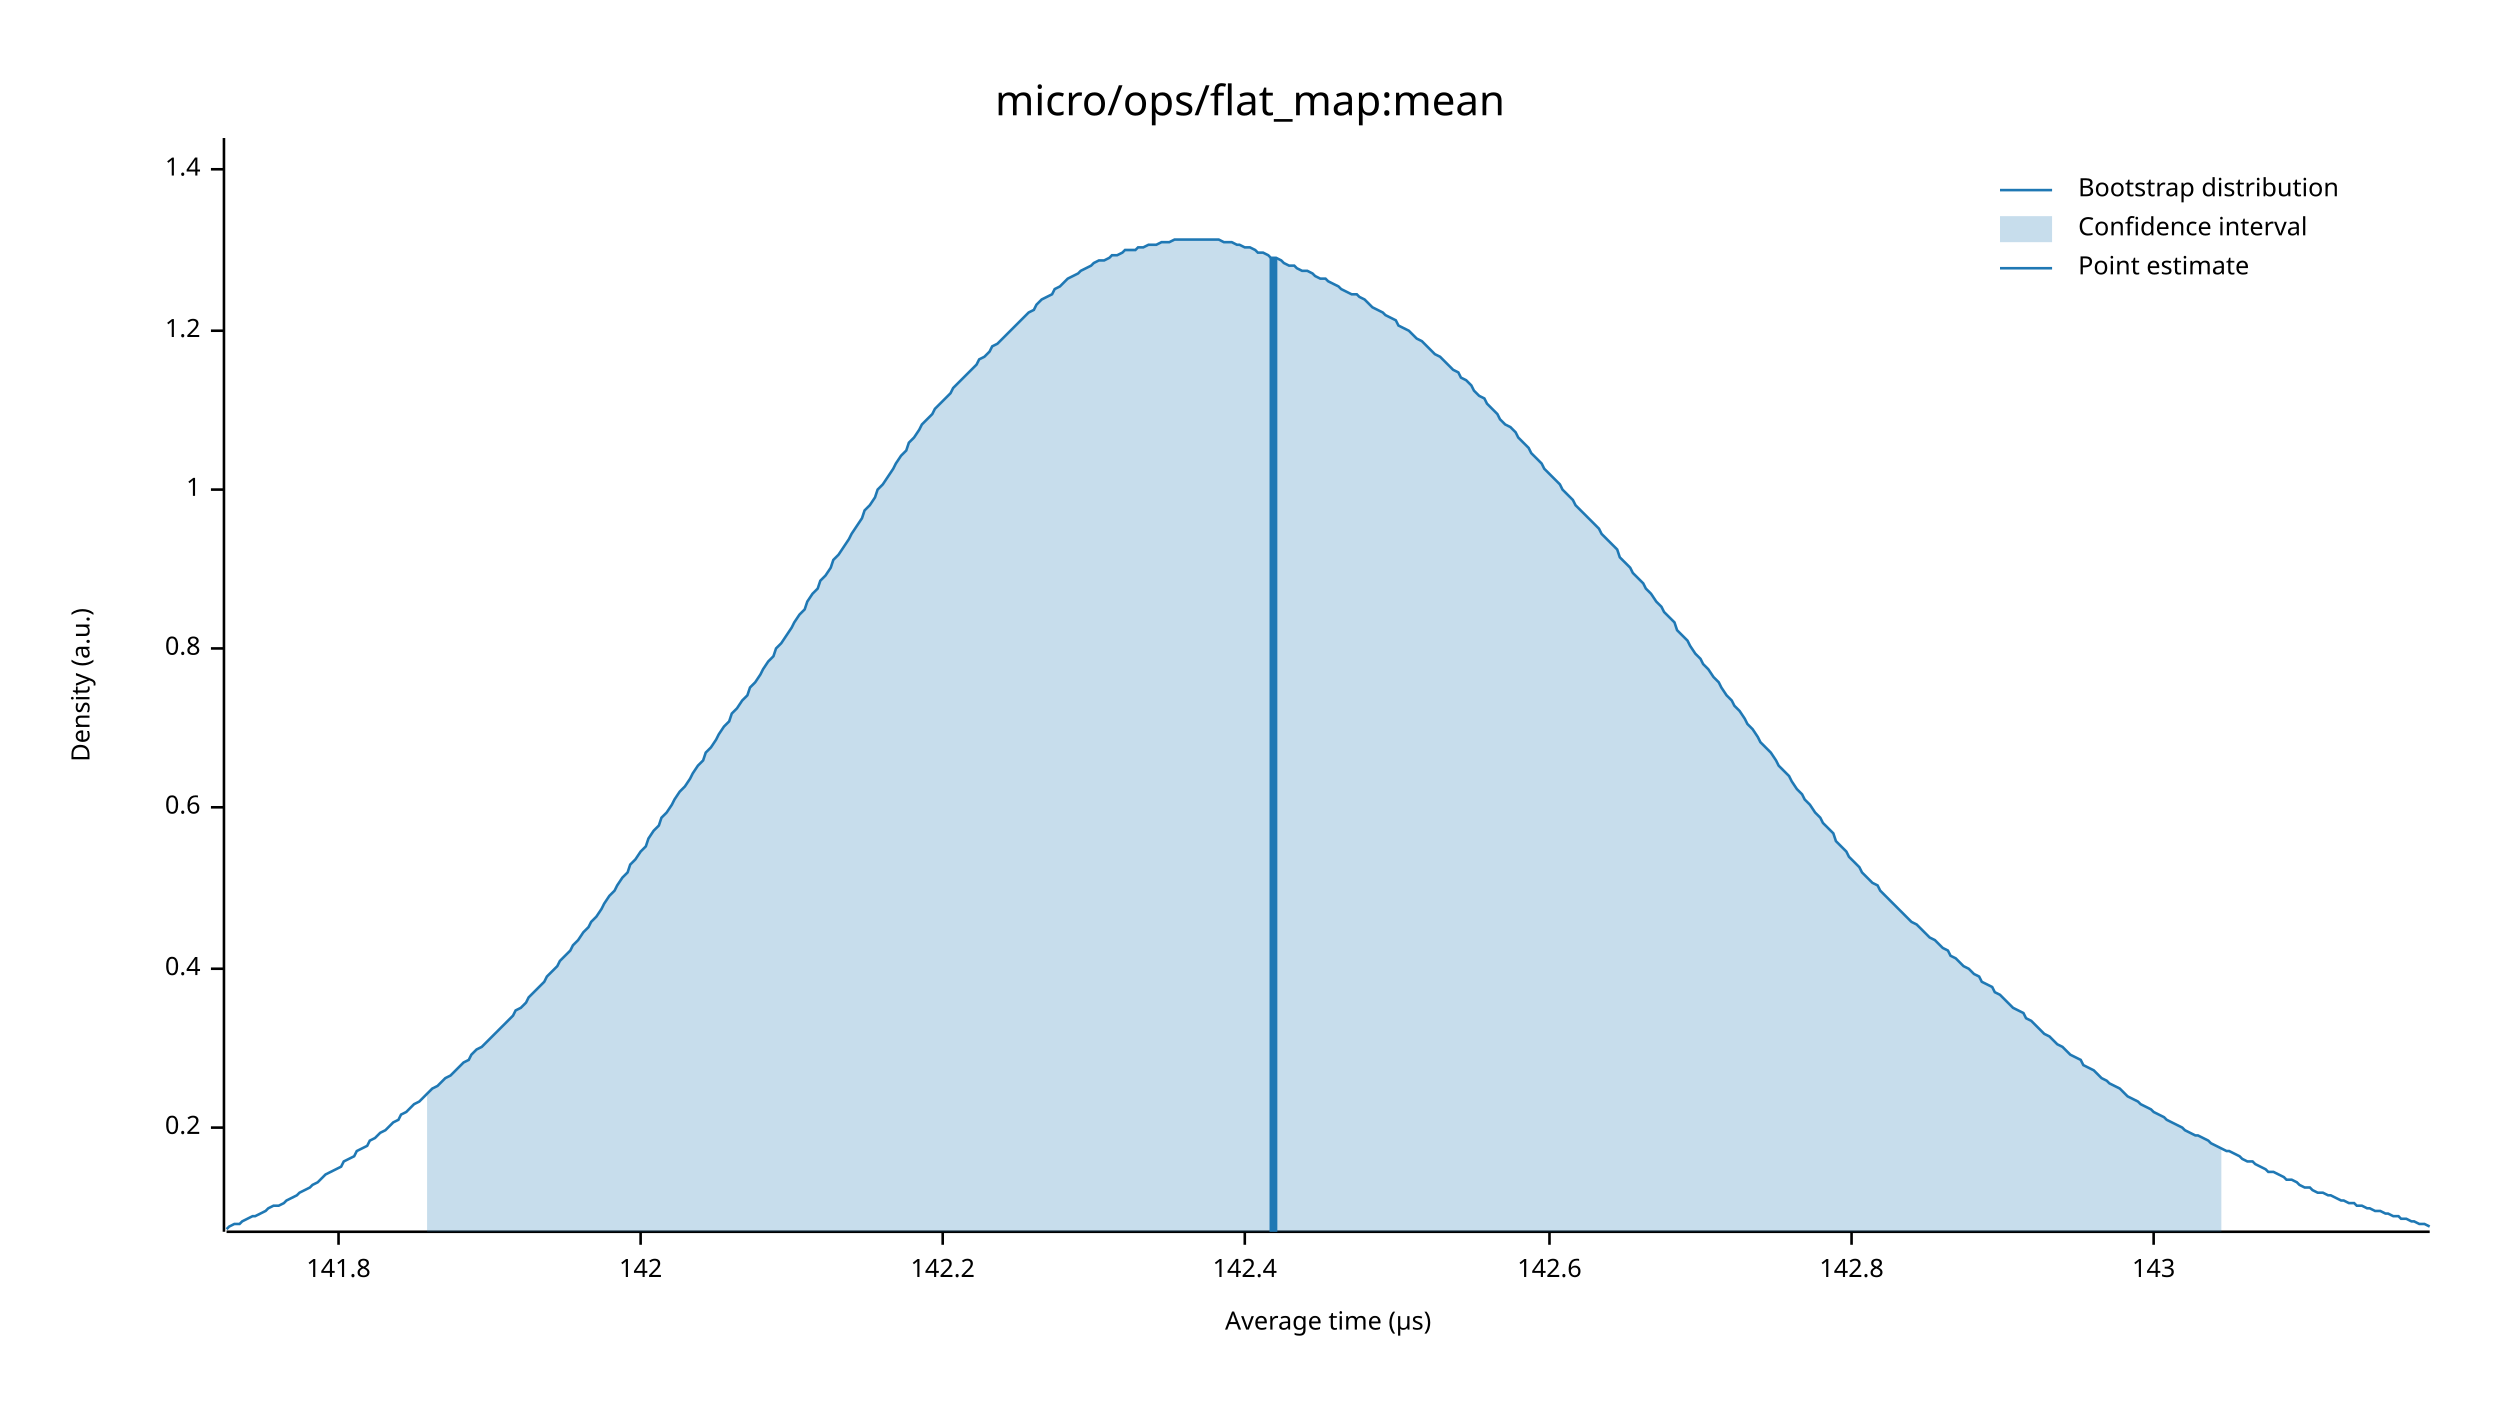
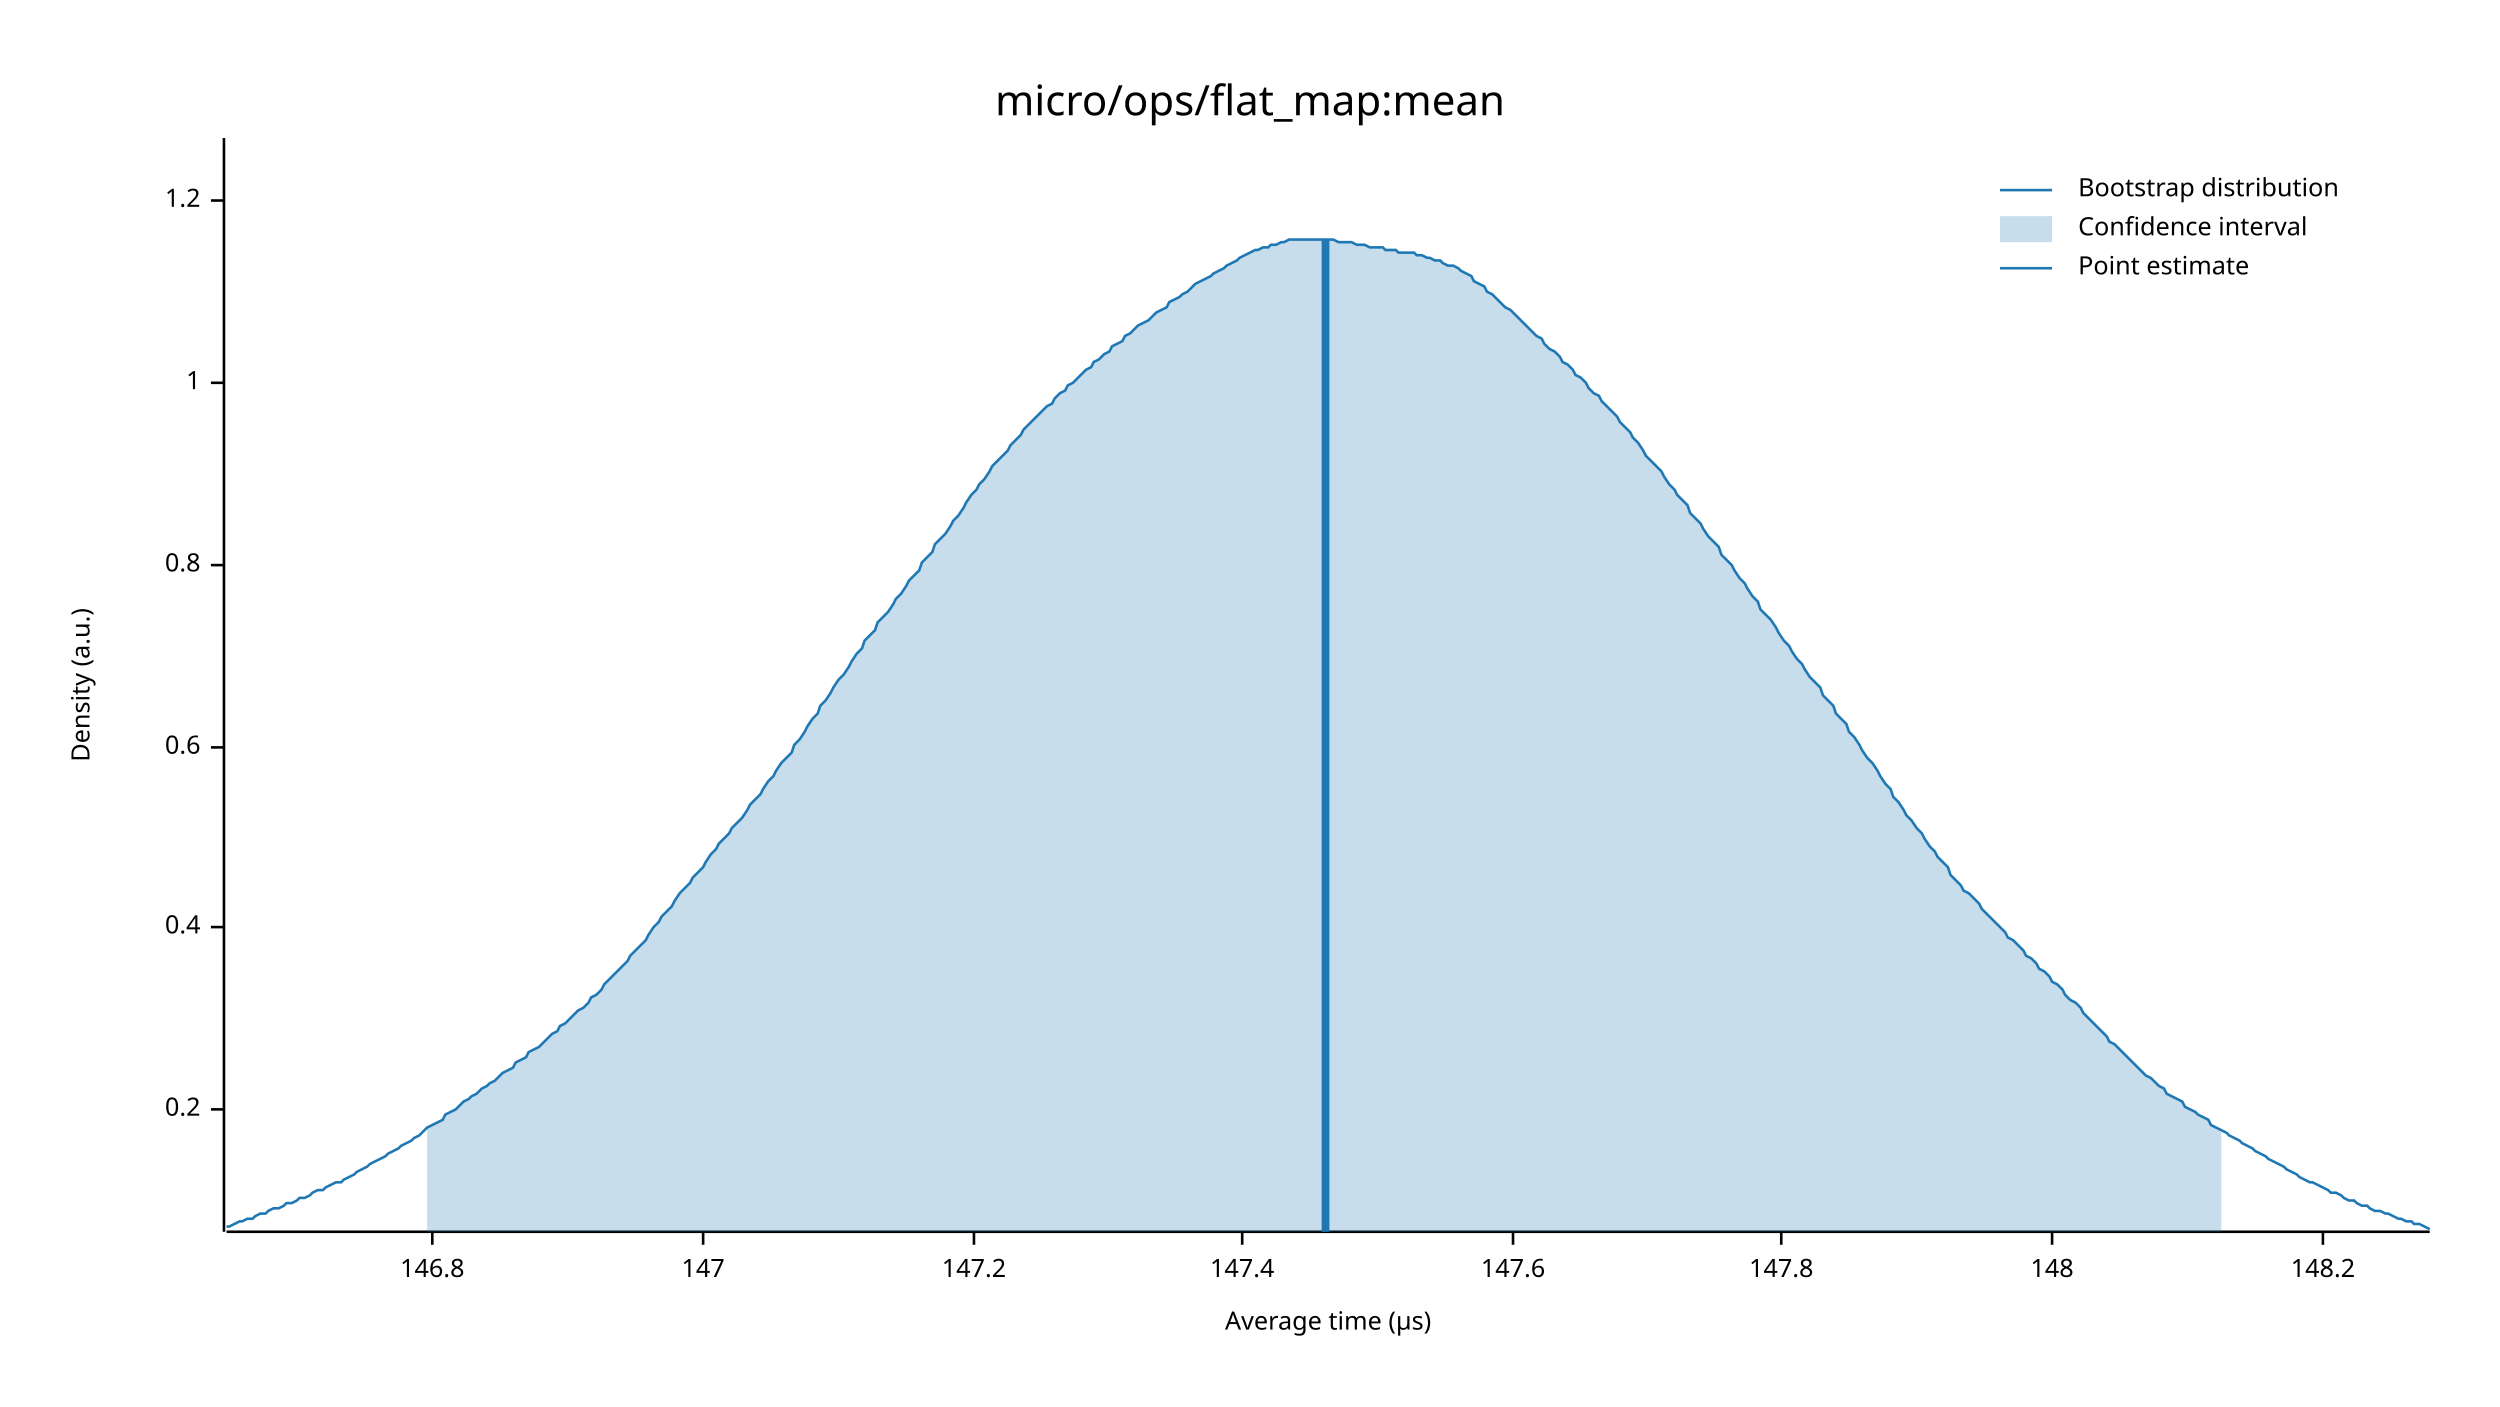
<svg xmlns="http://www.w3.org/2000/svg" width="960" height="540" viewBox="0 0 960 540">
  <text x="480" y="32" dy="0.76em" text-anchor="middle" font-family="sans-serif" font-size="16.129" opacity="1" fill="#000000">
micro/ops/flat_map:mean
</text>
  <text x="27" y="263" dy="0.76em" text-anchor="middle" font-family="sans-serif" font-size="9.677" opacity="1" fill="#000000" transform="rotate(270, 27, 263)">
Density (a.u.)
</text>
  <text x="510" y="513" dy="-0.5ex" text-anchor="middle" font-family="sans-serif" font-size="9.677" opacity="1" fill="#000000">
Average time (µs)
</text>
  <polyline fill="none" opacity="1" stroke="#000000" stroke-width="1" points="86,53 86,473 " />
-   <text x="77" y="433" dy="0.5ex" text-anchor="end" font-family="sans-serif" font-size="9.677" opacity="1" fill="#000000">
+   <text x="77" y="426" dy="0.5ex" text-anchor="end" font-family="sans-serif" font-size="9.677" opacity="1" fill="#000000">
0.2
</text>
-   <polyline fill="none" opacity="1" stroke="#000000" stroke-width="1" points="81,433 86,433 " />
-   <text x="77" y="372" dy="0.5ex" text-anchor="end" font-family="sans-serif" font-size="9.677" opacity="1" fill="#000000">
+   <polyline fill="none" opacity="1" stroke="#000000" stroke-width="1" points="81,426 86,426 " />
+   <text x="77" y="356" dy="0.5ex" text-anchor="end" font-family="sans-serif" font-size="9.677" opacity="1" fill="#000000">
0.4
</text>
-   <polyline fill="none" opacity="1" stroke="#000000" stroke-width="1" points="81,372 86,372 " />
-   <text x="77" y="310" dy="0.5ex" text-anchor="end" font-family="sans-serif" font-size="9.677" opacity="1" fill="#000000">
+   <polyline fill="none" opacity="1" stroke="#000000" stroke-width="1" points="81,356 86,356 " />
+   <text x="77" y="287" dy="0.5ex" text-anchor="end" font-family="sans-serif" font-size="9.677" opacity="1" fill="#000000">
0.6
</text>
-   <polyline fill="none" opacity="1" stroke="#000000" stroke-width="1" points="81,310 86,310 " />
-   <text x="77" y="249" dy="0.5ex" text-anchor="end" font-family="sans-serif" font-size="9.677" opacity="1" fill="#000000">
+   <polyline fill="none" opacity="1" stroke="#000000" stroke-width="1" points="81,287 86,287 " />
+   <text x="77" y="217" dy="0.5ex" text-anchor="end" font-family="sans-serif" font-size="9.677" opacity="1" fill="#000000">
0.8
</text>
-   <polyline fill="none" opacity="1" stroke="#000000" stroke-width="1" points="81,249 86,249 " />
-   <text x="77" y="188" dy="0.5ex" text-anchor="end" font-family="sans-serif" font-size="9.677" opacity="1" fill="#000000">
+   <polyline fill="none" opacity="1" stroke="#000000" stroke-width="1" points="81,217 86,217 " />
+   <text x="77" y="147" dy="0.5ex" text-anchor="end" font-family="sans-serif" font-size="9.677" opacity="1" fill="#000000">
1
</text>
-   <polyline fill="none" opacity="1" stroke="#000000" stroke-width="1" points="81,188 86,188 " />
-   <text x="77" y="127" dy="0.5ex" text-anchor="end" font-family="sans-serif" font-size="9.677" opacity="1" fill="#000000">
+   <polyline fill="none" opacity="1" stroke="#000000" stroke-width="1" points="81,147 86,147 " />
+   <text x="77" y="77" dy="0.5ex" text-anchor="end" font-family="sans-serif" font-size="9.677" opacity="1" fill="#000000">
1.2
</text>
-   <polyline fill="none" opacity="1" stroke="#000000" stroke-width="1" points="81,127 86,127 " />
-   <text x="77" y="65" dy="0.5ex" text-anchor="end" font-family="sans-serif" font-size="9.677" opacity="1" fill="#000000">
- 1.4
+   <polyline fill="none" opacity="1" stroke="#000000" stroke-width="1" points="81,77 86,77 " />
+   <polyline fill="none" opacity="1" stroke="#000000" stroke-width="1" points="87,473 933,473 " />
+   <text x="166" y="483" dy="0.76em" text-anchor="middle" font-family="sans-serif" font-size="9.677" opacity="1" fill="#000000">
+ 146.8
</text>
-   <polyline fill="none" opacity="1" stroke="#000000" stroke-width="1" points="81,65 86,65 " />
-   <polyline fill="none" opacity="1" stroke="#000000" stroke-width="1" points="87,473 933,473 " />
-   <text x="130" y="483" dy="0.76em" text-anchor="middle" font-family="sans-serif" font-size="9.677" opacity="1" fill="#000000">
- 141.8
+   <polyline fill="none" opacity="1" stroke="#000000" stroke-width="1" points="166,473 166,478 " />
+   <text x="270" y="483" dy="0.76em" text-anchor="middle" font-family="sans-serif" font-size="9.677" opacity="1" fill="#000000">
+ 147
</text>
-   <polyline fill="none" opacity="1" stroke="#000000" stroke-width="1" points="130,473 130,478 " />
-   <text x="246" y="483" dy="0.76em" text-anchor="middle" font-family="sans-serif" font-size="9.677" opacity="1" fill="#000000">
- 142
+   <polyline fill="none" opacity="1" stroke="#000000" stroke-width="1" points="270,473 270,478 " />
+   <text x="374" y="483" dy="0.76em" text-anchor="middle" font-family="sans-serif" font-size="9.677" opacity="1" fill="#000000">
+ 147.2
</text>
-   <polyline fill="none" opacity="1" stroke="#000000" stroke-width="1" points="246,473 246,478 " />
-   <text x="362" y="483" dy="0.76em" text-anchor="middle" font-family="sans-serif" font-size="9.677" opacity="1" fill="#000000">
- 142.2
+   <polyline fill="none" opacity="1" stroke="#000000" stroke-width="1" points="374,473 374,478 " />
+   <text x="477" y="483" dy="0.76em" text-anchor="middle" font-family="sans-serif" font-size="9.677" opacity="1" fill="#000000">
+ 147.4
</text>
-   <polyline fill="none" opacity="1" stroke="#000000" stroke-width="1" points="362,473 362,478 " />
-   <text x="478" y="483" dy="0.76em" text-anchor="middle" font-family="sans-serif" font-size="9.677" opacity="1" fill="#000000">
- 142.4
+   <polyline fill="none" opacity="1" stroke="#000000" stroke-width="1" points="477,473 477,478 " />
+   <text x="581" y="483" dy="0.76em" text-anchor="middle" font-family="sans-serif" font-size="9.677" opacity="1" fill="#000000">
+ 147.6
</text>
-   <polyline fill="none" opacity="1" stroke="#000000" stroke-width="1" points="478,473 478,478 " />
-   <text x="595" y="483" dy="0.76em" text-anchor="middle" font-family="sans-serif" font-size="9.677" opacity="1" fill="#000000">
- 142.6
+   <polyline fill="none" opacity="1" stroke="#000000" stroke-width="1" points="581,473 581,478 " />
+   <text x="684" y="483" dy="0.76em" text-anchor="middle" font-family="sans-serif" font-size="9.677" opacity="1" fill="#000000">
+ 147.8
</text>
-   <polyline fill="none" opacity="1" stroke="#000000" stroke-width="1" points="595,473 595,478 " />
-   <text x="711" y="483" dy="0.76em" text-anchor="middle" font-family="sans-serif" font-size="9.677" opacity="1" fill="#000000">
- 142.8
+   <polyline fill="none" opacity="1" stroke="#000000" stroke-width="1" points="684,473 684,478 " />
+   <text x="788" y="483" dy="0.76em" text-anchor="middle" font-family="sans-serif" font-size="9.677" opacity="1" fill="#000000">
+ 148
</text>
-   <polyline fill="none" opacity="1" stroke="#000000" stroke-width="1" points="711,473 711,478 " />
-   <text x="827" y="483" dy="0.76em" text-anchor="middle" font-family="sans-serif" font-size="9.677" opacity="1" fill="#000000">
- 143
+   <polyline fill="none" opacity="1" stroke="#000000" stroke-width="1" points="788,473 788,478 " />
+   <text x="892" y="483" dy="0.76em" text-anchor="middle" font-family="sans-serif" font-size="9.677" opacity="1" fill="#000000">
+ 148.2
</text>
-   <polyline fill="none" opacity="1" stroke="#000000" stroke-width="1" points="827,473 827,478 " />
-   <polyline fill="none" opacity="1" stroke="#1F78B4" stroke-width="1" points="87,472 88,471 90,470 92,470 93,469 95,468 97,467 98,467 100,466 102,465 103,464 105,463 107,463 109,462 110,461 112,460 114,459 115,458 117,457 119,456 120,455 122,454 124,452 125,451 127,450 129,449 131,448 132,446 134,445 136,444 137,442 139,441 141,440 142,438 144,437 146,435 148,434 149,433 151,431 153,430 154,428 156,427 158,425 159,424 161,423 163,421 164,420 166,418 168,417 170,415 171,414 173,413 175,411 176,410 178,408 180,407 181,405 183,403 185,402 187,400 188,399 190,397 192,395 193,394 195,392 197,390 198,388 200,387 202,385 203,383 205,381 207,379 209,377 210,375 212,373 214,371 215,369 217,367 219,365 220,363 222,361 224,358 226,356 227,354 229,352 231,349 232,347 234,344 236,342 237,340 239,337 241,335 242,332 244,330 246,327 248,325 249,322 251,319 253,317 254,314 256,312 258,309 259,307 261,304 263,302 265,299 266,297 268,294 270,292 271,289 273,287 275,284 276,282 278,279 280,277 281,274 283,272 285,269 287,267 288,264 290,262 292,259 293,257 295,254 297,252 298,249 300,247 302,244 304,241 305,239 307,236 309,234 310,231 312,228 314,226 315,223 317,221 319,218 320,215 322,213 324,210 326,207 327,205 329,202 331,199 332,196 334,194 336,191 337,188 339,186 341,183 343,180 344,178 346,175 348,173 349,170 351,168 353,165 354,163 356,161 358,159 359,157 361,155 363,153 365,151 366,149 368,147 370,145 371,144 373,142 375,140 376,138 378,137 380,135 381,133 383,132 385,130 387,128 388,127 390,125 392,123 393,122 395,120 397,119 398,117 400,115 402,114 404,113 405,111 407,110 409,108 410,107 412,106 414,105 415,104 417,103 419,102 420,101 422,100 424,100 426,99 427,98 429,98 431,97 432,96 434,96 436,96 437,95 439,95 441,94 443,94 444,94 446,93 448,93 449,93 451,92 453,92 454,92 456,92 458,92 459,92 461,92 463,92 465,92 466,92 468,92 470,93 471,93 473,93 475,94 476,94 478,95 480,95 482,96 483,97 485,97 487,98 488,99 490,99 492,100 493,101 495,102 497,102 498,103 500,104 502,104 504,105 505,106 507,107 509,107 510,108 512,109 514,110 515,111 517,112 519,113 521,113 522,114 524,115 526,117 527,118 529,119 531,120 532,121 534,122 536,123 537,125 539,126 541,127 543,129 544,130 546,131 548,133 549,134 551,136 553,137 554,138 556,140 558,142 560,143 561,145 563,146 565,148 566,150 568,152 570,153 571,155 573,157 575,159 576,161 578,163 580,164 582,166 583,168 585,170 587,172 588,174 590,176 592,178 593,180 595,182 597,184 599,186 600,188 602,190 604,192 605,194 607,196 609,198 610,199 612,201 614,203 615,205 617,207 619,209 621,211 622,214 624,216 626,218 627,220 629,222 631,224 632,226 634,228 636,231 638,233 639,235 641,237 643,239 644,242 646,244 648,246 649,248 651,251 653,253 654,255 656,257 658,260 660,262 661,264 663,267 665,269 666,271 668,273 670,276 671,278 673,280 675,283 676,285 678,287 680,289 682,292 683,294 685,296 687,298 688,300 690,303 692,305 693,307 695,309 697,312 699,314 700,316 702,318 704,320 705,323 707,325 709,327 710,329 712,331 714,333 715,335 717,337 719,339 721,340 722,342 724,344 726,346 727,347 729,349 731,351 732,352 734,354 736,355 738,357 739,358 741,360 743,361 744,362 746,364 748,365 749,367 751,368 753,370 754,371 756,372 758,374 760,375 761,377 763,378 765,379 766,381 768,382 770,384 771,385 773,387 775,388 777,389 778,391 780,392 782,394 783,395 785,397 787,398 788,399 790,401 792,402 793,403 795,405 797,406 799,407 800,409 802,410 804,411 805,412 807,414 809,415 810,416 812,417 814,418 816,420 817,421 819,422 821,423 822,424 824,425 826,426 827,427 829,428 831,429 832,430 834,431 836,432 838,433 839,434 841,435 843,436 844,436 846,437 848,438 849,439 851,440 853,441 855,442 856,442 858,443 860,444 861,445 863,446 865,446 866,447 868,448 870,449 871,450 873,450 875,451 877,452 878,453 880,453 882,454 883,455 885,456 887,456 888,457 890,458 892,458 894,459 895,459 897,460 899,461 900,461 902,462 904,462 905,463 907,463 909,464 910,464 912,465 914,465 916,466 917,466 919,467 921,467 922,468 924,468 926,469 927,469 929,470 931,470 933,471 " />
-   <polygon opacity="0.25" fill="#1F78B4" points="164,420 166,418 168,417 170,415 171,414 173,413 175,411 176,410 178,408 180,407 181,405 183,403 185,402 187,400 188,399 190,397 192,395 193,394 195,392 197,390 198,388 200,387 202,385 203,383 205,381 207,379 209,377 210,375 212,373 214,371 215,369 217,367 219,365 220,363 222,361 224,358 226,356 227,354 229,352 231,349 232,347 234,344 236,342 237,340 239,337 241,335 242,332 244,330 246,327 248,325 249,322 251,319 253,317 254,314 256,312 258,309 259,307 261,304 263,302 265,299 266,297 268,294 270,292 271,289 273,287 275,284 276,282 278,279 280,277 281,274 283,272 285,269 287,267 288,264 290,262 292,259 293,257 295,254 297,252 298,249 300,247 302,244 304,241 305,239 307,236 309,234 310,231 312,228 314,226 315,223 317,221 319,218 320,215 322,213 324,210 326,207 327,205 329,202 331,199 332,196 334,194 336,191 337,188 339,186 341,183 343,180 344,178 346,175 348,173 349,170 351,168 353,165 354,163 356,161 358,159 359,157 361,155 363,153 365,151 366,149 368,147 370,145 371,144 373,142 375,140 376,138 378,137 380,135 381,133 383,132 385,130 387,128 388,127 390,125 392,123 393,122 395,120 397,119 398,117 400,115 402,114 404,113 405,111 407,110 409,108 410,107 412,106 414,105 415,104 417,103 419,102 420,101 422,100 424,100 426,99 427,98 429,98 431,97 432,96 434,96 436,96 437,95 439,95 441,94 443,94 444,94 446,93 448,93 449,93 451,92 453,92 454,92 456,92 458,92 459,92 461,92 463,92 465,92 466,92 468,92 470,93 471,93 473,93 475,94 476,94 478,95 480,95 482,96 483,97 485,97 487,98 488,99 490,99 492,100 493,101 495,102 497,102 498,103 500,104 502,104 504,105 505,106 507,107 509,107 510,108 512,109 514,110 515,111 517,112 519,113 521,113 522,114 524,115 526,117 527,118 529,119 531,120 532,121 534,122 536,123 537,125 539,126 541,127 543,129 544,130 546,131 548,133 549,134 551,136 553,137 554,138 556,140 558,142 560,143 561,145 563,146 565,148 566,150 568,152 570,153 571,155 573,157 575,159 576,161 578,163 580,164 582,166 583,168 585,170 587,172 588,174 590,176 592,178 593,180 595,182 597,184 599,186 600,188 602,190 604,192 605,194 607,196 609,198 610,199 612,201 614,203 615,205 617,207 619,209 621,211 622,214 624,216 626,218 627,220 629,222 631,224 632,226 634,228 636,231 638,233 639,235 641,237 643,239 644,242 646,244 648,246 649,248 651,251 653,253 654,255 656,257 658,260 660,262 661,264 663,267 665,269 666,271 668,273 670,276 671,278 673,280 675,283 676,285 678,287 680,289 682,292 683,294 685,296 687,298 688,300 690,303 692,305 693,307 695,309 697,312 699,314 700,316 702,318 704,320 705,323 707,325 709,327 710,329 712,331 714,333 715,335 717,337 719,339 721,340 722,342 724,344 726,346 727,347 729,349 731,351 732,352 734,354 736,355 738,357 739,358 741,360 743,361 744,362 746,364 748,365 749,367 751,368 753,370 754,371 756,372 758,374 760,375 761,377 763,378 765,379 766,381 768,382 770,384 771,385 773,387 775,388 777,389 778,391 780,392 782,394 783,395 785,397 787,398 788,399 790,401 792,402 793,403 795,405 797,406 799,407 800,409 802,410 804,411 805,412 807,414 809,415 810,416 812,417 814,418 816,420 817,421 819,422 821,423 822,424 824,425 826,426 827,427 829,428 831,429 832,430 834,431 836,432 838,433 839,434 841,435 843,436 844,436 846,437 848,438 849,439 851,440 853,441 853,473 164,473 " />
-   <polyline fill="none" opacity="1" stroke="#1F78B4" stroke-width="3" points="489,473 489,99 " />
+   <polyline fill="none" opacity="1" stroke="#000000" stroke-width="1" points="892,473 892,478 " />
+   <polyline fill="none" opacity="1" stroke="#1F78B4" stroke-width="1" points="87,471 88,471 90,470 92,469 93,469 95,468 97,468 98,467 100,466 102,466 103,465 105,464 107,464 109,463 110,462 112,462 114,461 115,460 117,460 119,459 120,458 122,457 124,457 125,456 127,455 129,454 131,454 132,453 134,452 136,451 137,450 139,449 141,448 142,447 144,446 146,445 148,444 149,443 151,442 153,441 154,440 156,439 158,438 159,437 161,436 163,434 164,433 166,432 168,431 170,430 171,428 173,427 175,426 176,425 178,423 180,422 181,421 183,420 185,418 187,417 188,416 190,415 192,413 193,412 195,411 197,410 198,408 200,407 202,406 203,404 205,403 207,402 209,400 210,399 212,397 214,396 215,394 217,393 219,391 220,390 222,388 224,387 226,385 227,383 229,382 231,380 232,378 234,376 236,374 237,373 239,371 241,369 242,367 244,365 246,363 248,361 249,359 251,356 253,354 254,352 256,350 258,348 259,346 261,343 263,341 265,339 266,337 268,335 270,333 271,331 273,328 275,326 276,324 278,322 280,320 281,318 283,316 285,314 287,311 288,309 290,307 292,305 293,303 295,300 297,298 298,296 300,293 302,291 304,289 305,286 307,284 309,281 310,279 312,276 314,274 315,271 317,269 319,266 320,264 322,261 324,259 326,256 327,254 329,251 331,249 332,246 334,244 336,242 337,239 339,237 341,235 343,232 344,230 346,228 348,225 349,223 351,221 353,219 354,216 356,214 358,212 359,209 361,207 363,205 365,202 366,200 368,198 370,195 371,193 373,190 375,188 376,186 378,184 380,181 381,179 383,177 385,175 387,173 388,171 390,169 392,167 393,165 395,163 397,161 398,160 400,158 402,156 404,155 405,153 407,151 409,150 410,148 412,147 414,145 415,144 417,142 419,141 420,139 422,138 424,136 426,135 427,133 429,132 431,131 432,129 434,128 436,126 437,125 439,124 441,123 443,121 444,120 446,119 448,118 449,116 451,115 453,114 454,113 456,112 458,110 459,109 461,108 463,107 465,106 466,105 468,104 470,103 471,102 473,101 475,100 476,99 478,98 480,97 482,96 483,96 485,95 487,95 488,94 490,94 492,93 493,93 495,92 497,92 498,92 500,92 502,92 504,92 505,92 507,92 509,92 510,92 512,92 514,93 515,93 517,93 519,93 521,94 522,94 524,94 526,95 527,95 529,95 531,95 532,96 534,96 536,96 537,97 539,97 541,97 543,97 544,98 546,98 548,99 549,99 551,100 553,100 554,101 556,102 558,102 560,103 561,104 563,105 565,106 566,108 568,109 570,110 571,112 573,113 575,115 576,116 578,118 580,119 582,121 583,122 585,124 587,126 588,127 590,129 592,130 593,132 595,134 597,135 599,137 600,139 602,140 604,142 605,144 607,145 609,147 610,149 612,151 614,152 615,154 617,156 619,158 621,160 622,162 624,164 626,166 627,168 629,170 631,173 632,175 634,177 636,179 638,181 639,183 641,186 643,188 644,190 646,192 648,194 649,197 651,199 653,201 654,203 656,206 658,208 660,210 661,213 663,215 665,217 666,219 668,222 670,224 671,226 673,229 675,231 676,234 678,236 680,238 682,241 683,243 685,246 687,248 688,250 690,253 692,255 693,257 695,260 697,262 699,264 700,267 702,269 704,271 705,274 707,276 709,278 710,281 712,283 714,286 715,288 717,291 719,293 721,296 722,298 724,301 726,303 727,306 729,308 731,311 732,313 734,315 736,318 738,320 739,322 741,325 743,327 744,329 746,331 748,333 749,336 751,338 753,340 754,342 756,343 758,345 760,347 761,349 763,351 765,353 766,354 768,356 770,358 771,360 773,361 775,363 777,365 778,367 780,368 782,370 783,372 785,373 787,375 788,377 790,378 792,380 793,382 795,384 797,385 799,387 800,389 802,391 804,393 805,394 807,396 809,398 810,400 812,401 814,403 816,405 817,406 819,408 821,410 822,411 824,413 826,414 827,415 829,417 831,418 832,420 834,421 836,422 838,423 839,425 841,426 843,427 844,428 846,429 848,430 849,432 851,433 853,434 855,435 856,436 858,437 860,438 861,439 863,440 865,441 866,442 868,443 870,444 871,445 873,446 875,447 877,448 878,449 880,450 882,451 883,452 885,453 887,454 888,454 890,455 892,456 894,457 895,458 897,458 899,459 900,460 902,461 904,461 905,462 907,463 909,463 910,464 912,465 914,465 916,466 917,466 919,467 921,468 922,468 924,469 926,469 927,470 929,470 931,471 933,472 " />
+   <polygon opacity="0.25" fill="#1F78B4" points="164,433 166,432 168,431 170,430 171,428 173,427 175,426 176,425 178,423 180,422 181,421 183,420 185,418 187,417 188,416 190,415 192,413 193,412 195,411 197,410 198,408 200,407 202,406 203,404 205,403 207,402 209,400 210,399 212,397 214,396 215,394 217,393 219,391 220,390 222,388 224,387 226,385 227,383 229,382 231,380 232,378 234,376 236,374 237,373 239,371 241,369 242,367 244,365 246,363 248,361 249,359 251,356 253,354 254,352 256,350 258,348 259,346 261,343 263,341 265,339 266,337 268,335 270,333 271,331 273,328 275,326 276,324 278,322 280,320 281,318 283,316 285,314 287,311 288,309 290,307 292,305 293,303 295,300 297,298 298,296 300,293 302,291 304,289 305,286 307,284 309,281 310,279 312,276 314,274 315,271 317,269 319,266 320,264 322,261 324,259 326,256 327,254 329,251 331,249 332,246 334,244 336,242 337,239 339,237 341,235 343,232 344,230 346,228 348,225 349,223 351,221 353,219 354,216 356,214 358,212 359,209 361,207 363,205 365,202 366,200 368,198 370,195 371,193 373,190 375,188 376,186 378,184 380,181 381,179 383,177 385,175 387,173 388,171 390,169 392,167 393,165 395,163 397,161 398,160 400,158 402,156 404,155 405,153 407,151 409,150 410,148 412,147 414,145 415,144 417,142 419,141 420,139 422,138 424,136 426,135 427,133 429,132 431,131 432,129 434,128 436,126 437,125 439,124 441,123 443,121 444,120 446,119 448,118 449,116 451,115 453,114 454,113 456,112 458,110 459,109 461,108 463,107 465,106 466,105 468,104 470,103 471,102 473,101 475,100 476,99 478,98 480,97 482,96 483,96 485,95 487,95 488,94 490,94 492,93 493,93 495,92 497,92 498,92 500,92 502,92 504,92 505,92 507,92 509,92 510,92 512,92 514,93 515,93 517,93 519,93 521,94 522,94 524,94 526,95 527,95 529,95 531,95 532,96 534,96 536,96 537,97 539,97 541,97 543,97 544,98 546,98 548,99 549,99 551,100 553,100 554,101 556,102 558,102 560,103 561,104 563,105 565,106 566,108 568,109 570,110 571,112 573,113 575,115 576,116 578,118 580,119 582,121 583,122 585,124 587,126 588,127 590,129 592,130 593,132 595,134 597,135 599,137 600,139 602,140 604,142 605,144 607,145 609,147 610,149 612,151 614,152 615,154 617,156 619,158 621,160 622,162 624,164 626,166 627,168 629,170 631,173 632,175 634,177 636,179 638,181 639,183 641,186 643,188 644,190 646,192 648,194 649,197 651,199 653,201 654,203 656,206 658,208 660,210 661,213 663,215 665,217 666,219 668,222 670,224 671,226 673,229 675,231 676,234 678,236 680,238 682,241 683,243 685,246 687,248 688,250 690,253 692,255 693,257 695,260 697,262 699,264 700,267 702,269 704,271 705,274 707,276 709,278 710,281 712,283 714,286 715,288 717,291 719,293 721,296 722,298 724,301 726,303 727,306 729,308 731,311 732,313 734,315 736,318 738,320 739,322 741,325 743,327 744,329 746,331 748,333 749,336 751,338 753,340 754,342 756,343 758,345 760,347 761,349 763,351 765,353 766,354 768,356 770,358 771,360 773,361 775,363 777,365 778,367 780,368 782,370 783,372 785,373 787,375 788,377 790,378 792,380 793,382 795,384 797,385 799,387 800,389 802,391 804,393 805,394 807,396 809,398 810,400 812,401 814,403 816,405 817,406 819,408 821,410 822,411 824,413 826,414 827,415 829,417 831,418 832,420 834,421 836,422 838,423 839,425 841,426 843,427 844,428 846,429 848,430 849,432 851,433 853,434 853,473 164,473 " />
+   <polyline fill="none" opacity="1" stroke="#1F78B4" stroke-width="3" points="509,473 509,92 " />
  <text x="798" y="68" dy="0.76em" text-anchor="start" font-family="sans-serif" font-size="9.677" opacity="1" fill="#000000">
Bootstrap distribution
</text>
  <text x="798" y="83" dy="0.76em" text-anchor="start" font-family="sans-serif" font-size="9.677" opacity="1" fill="#000000">
Confidence interval
</text>
  <text x="798" y="98" dy="0.76em" text-anchor="start" font-family="sans-serif" font-size="9.677" opacity="1" fill="#000000">
Point estimate
</text>
  <polyline fill="none" opacity="1" stroke="#1F78B4" stroke-width="1" points="768,73 788,73 " />
  <rect x="768" y="83" width="20" height="10" opacity="0.25" fill="#1F78B4" stroke="none" />
  <polyline fill="none" opacity="1" stroke="#1F78B4" stroke-width="1" points="768,103 788,103 " />
</svg>
